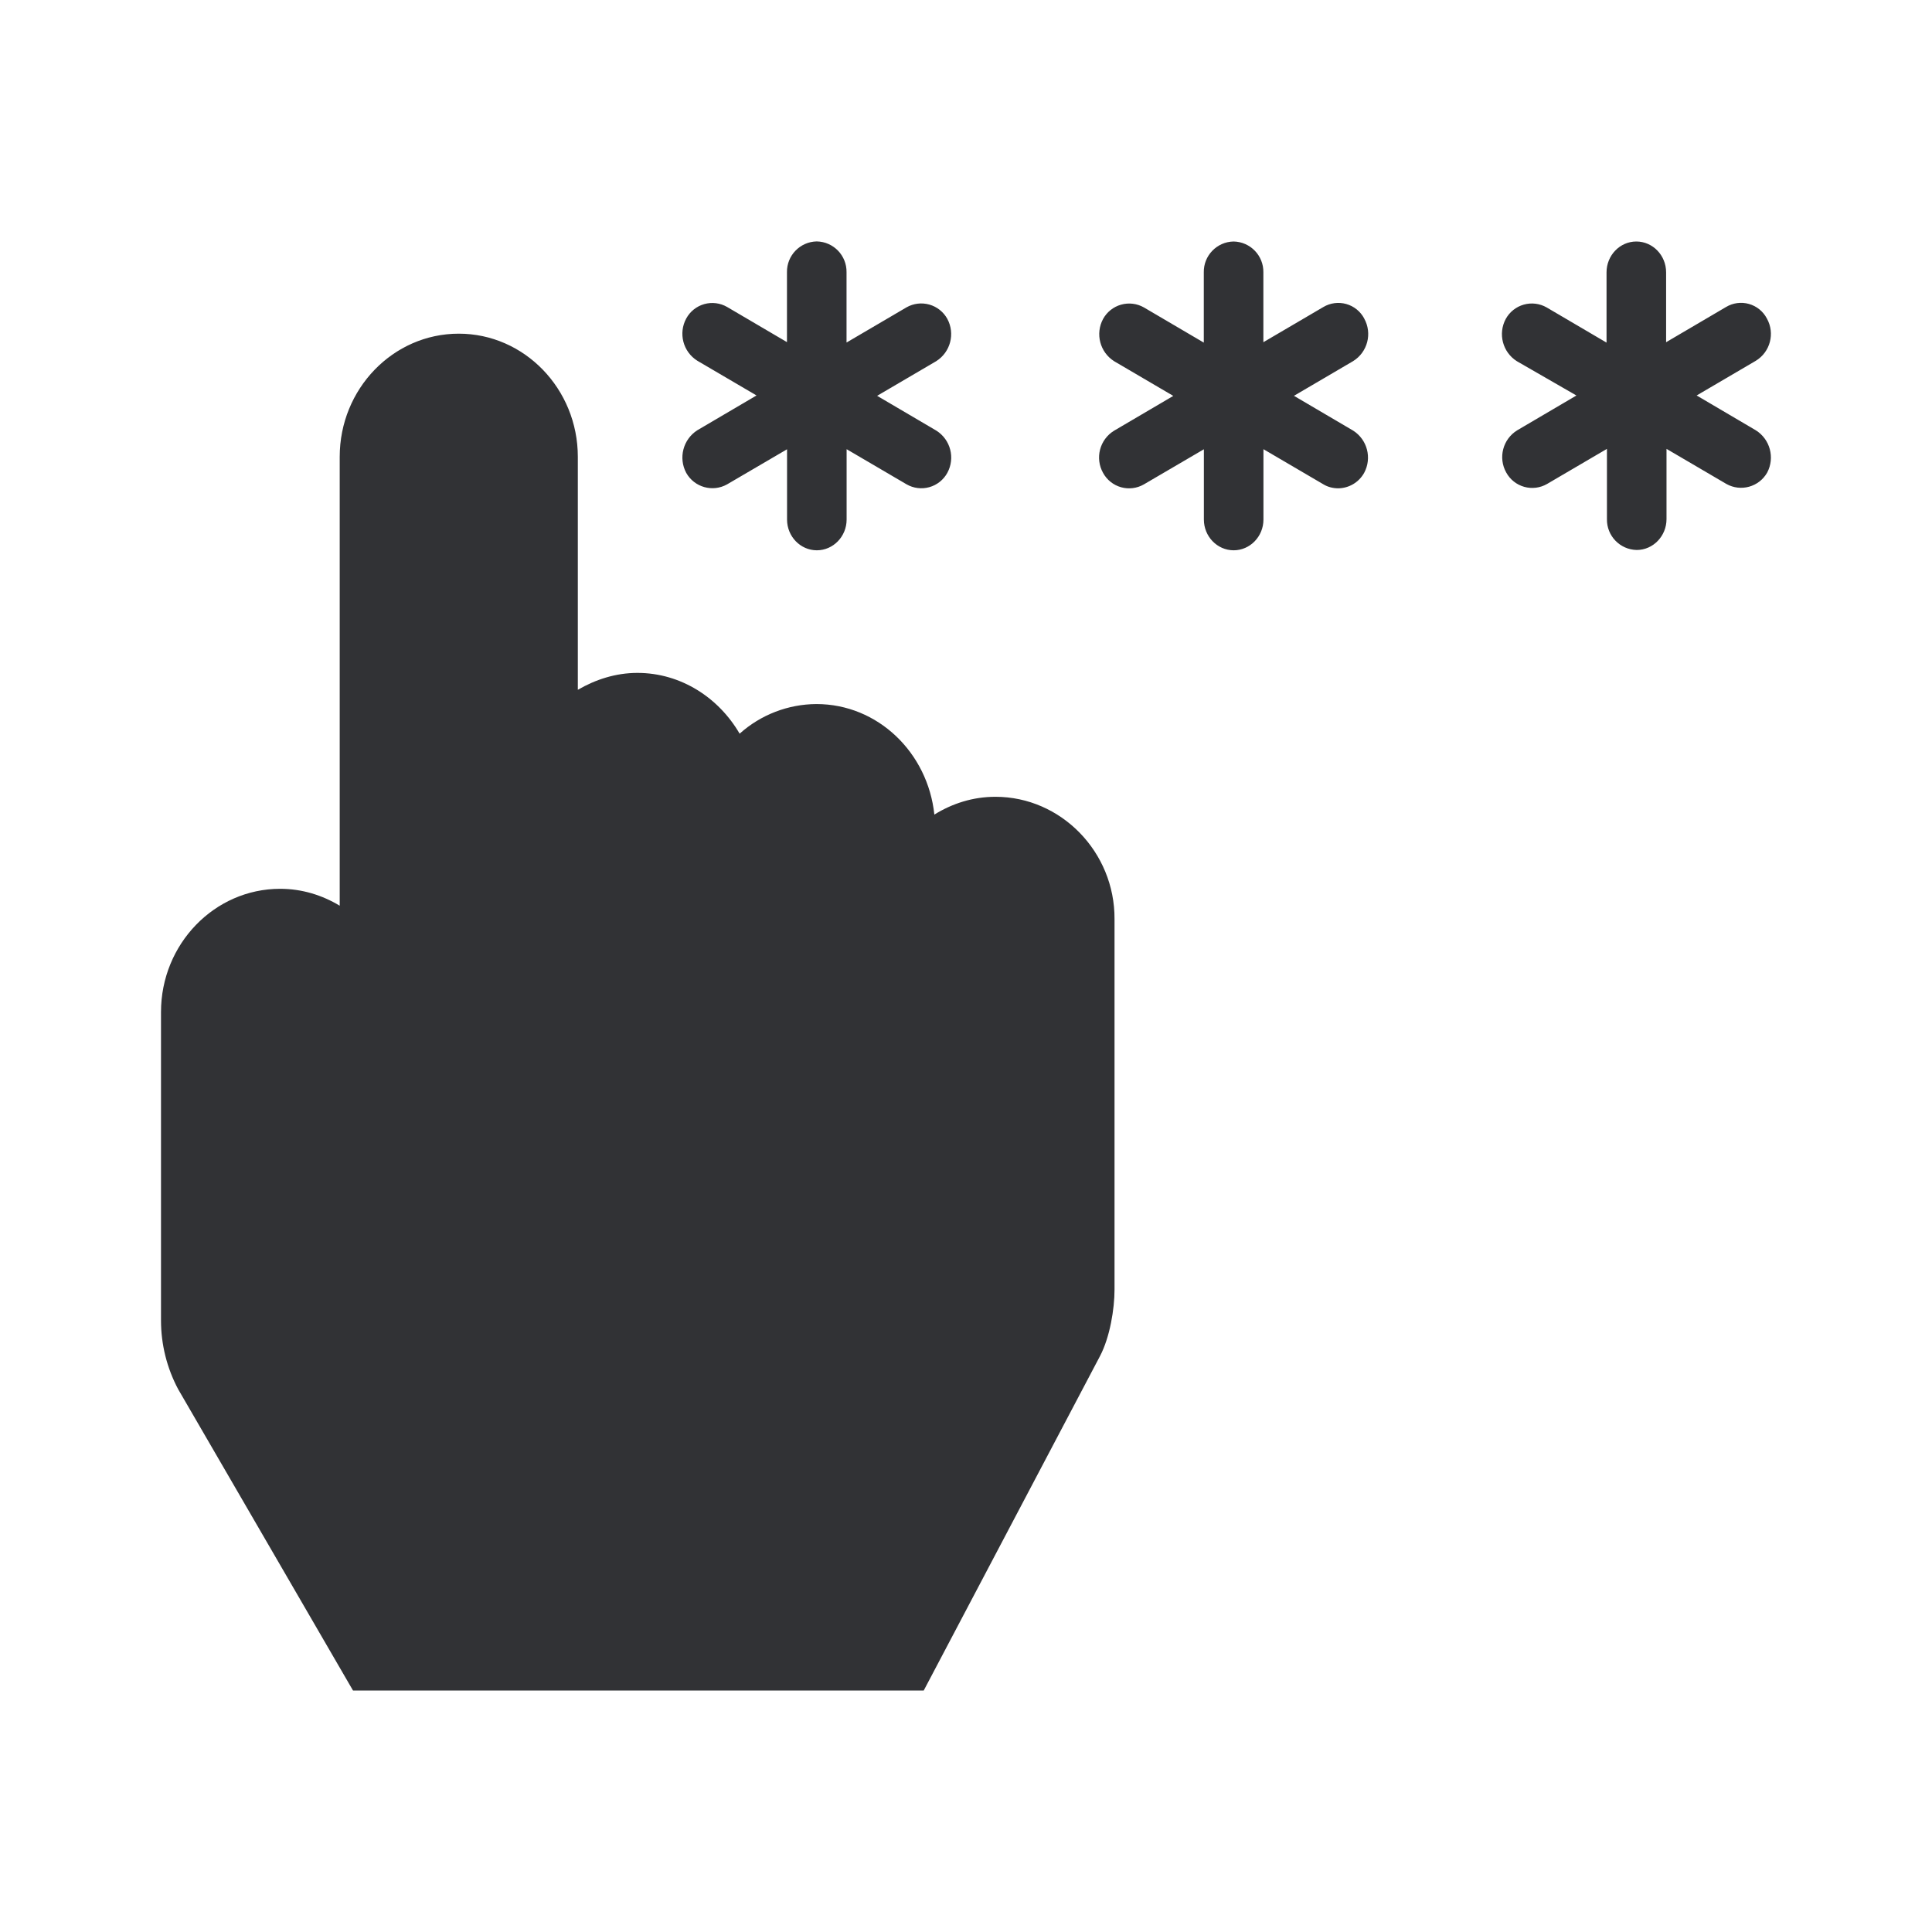
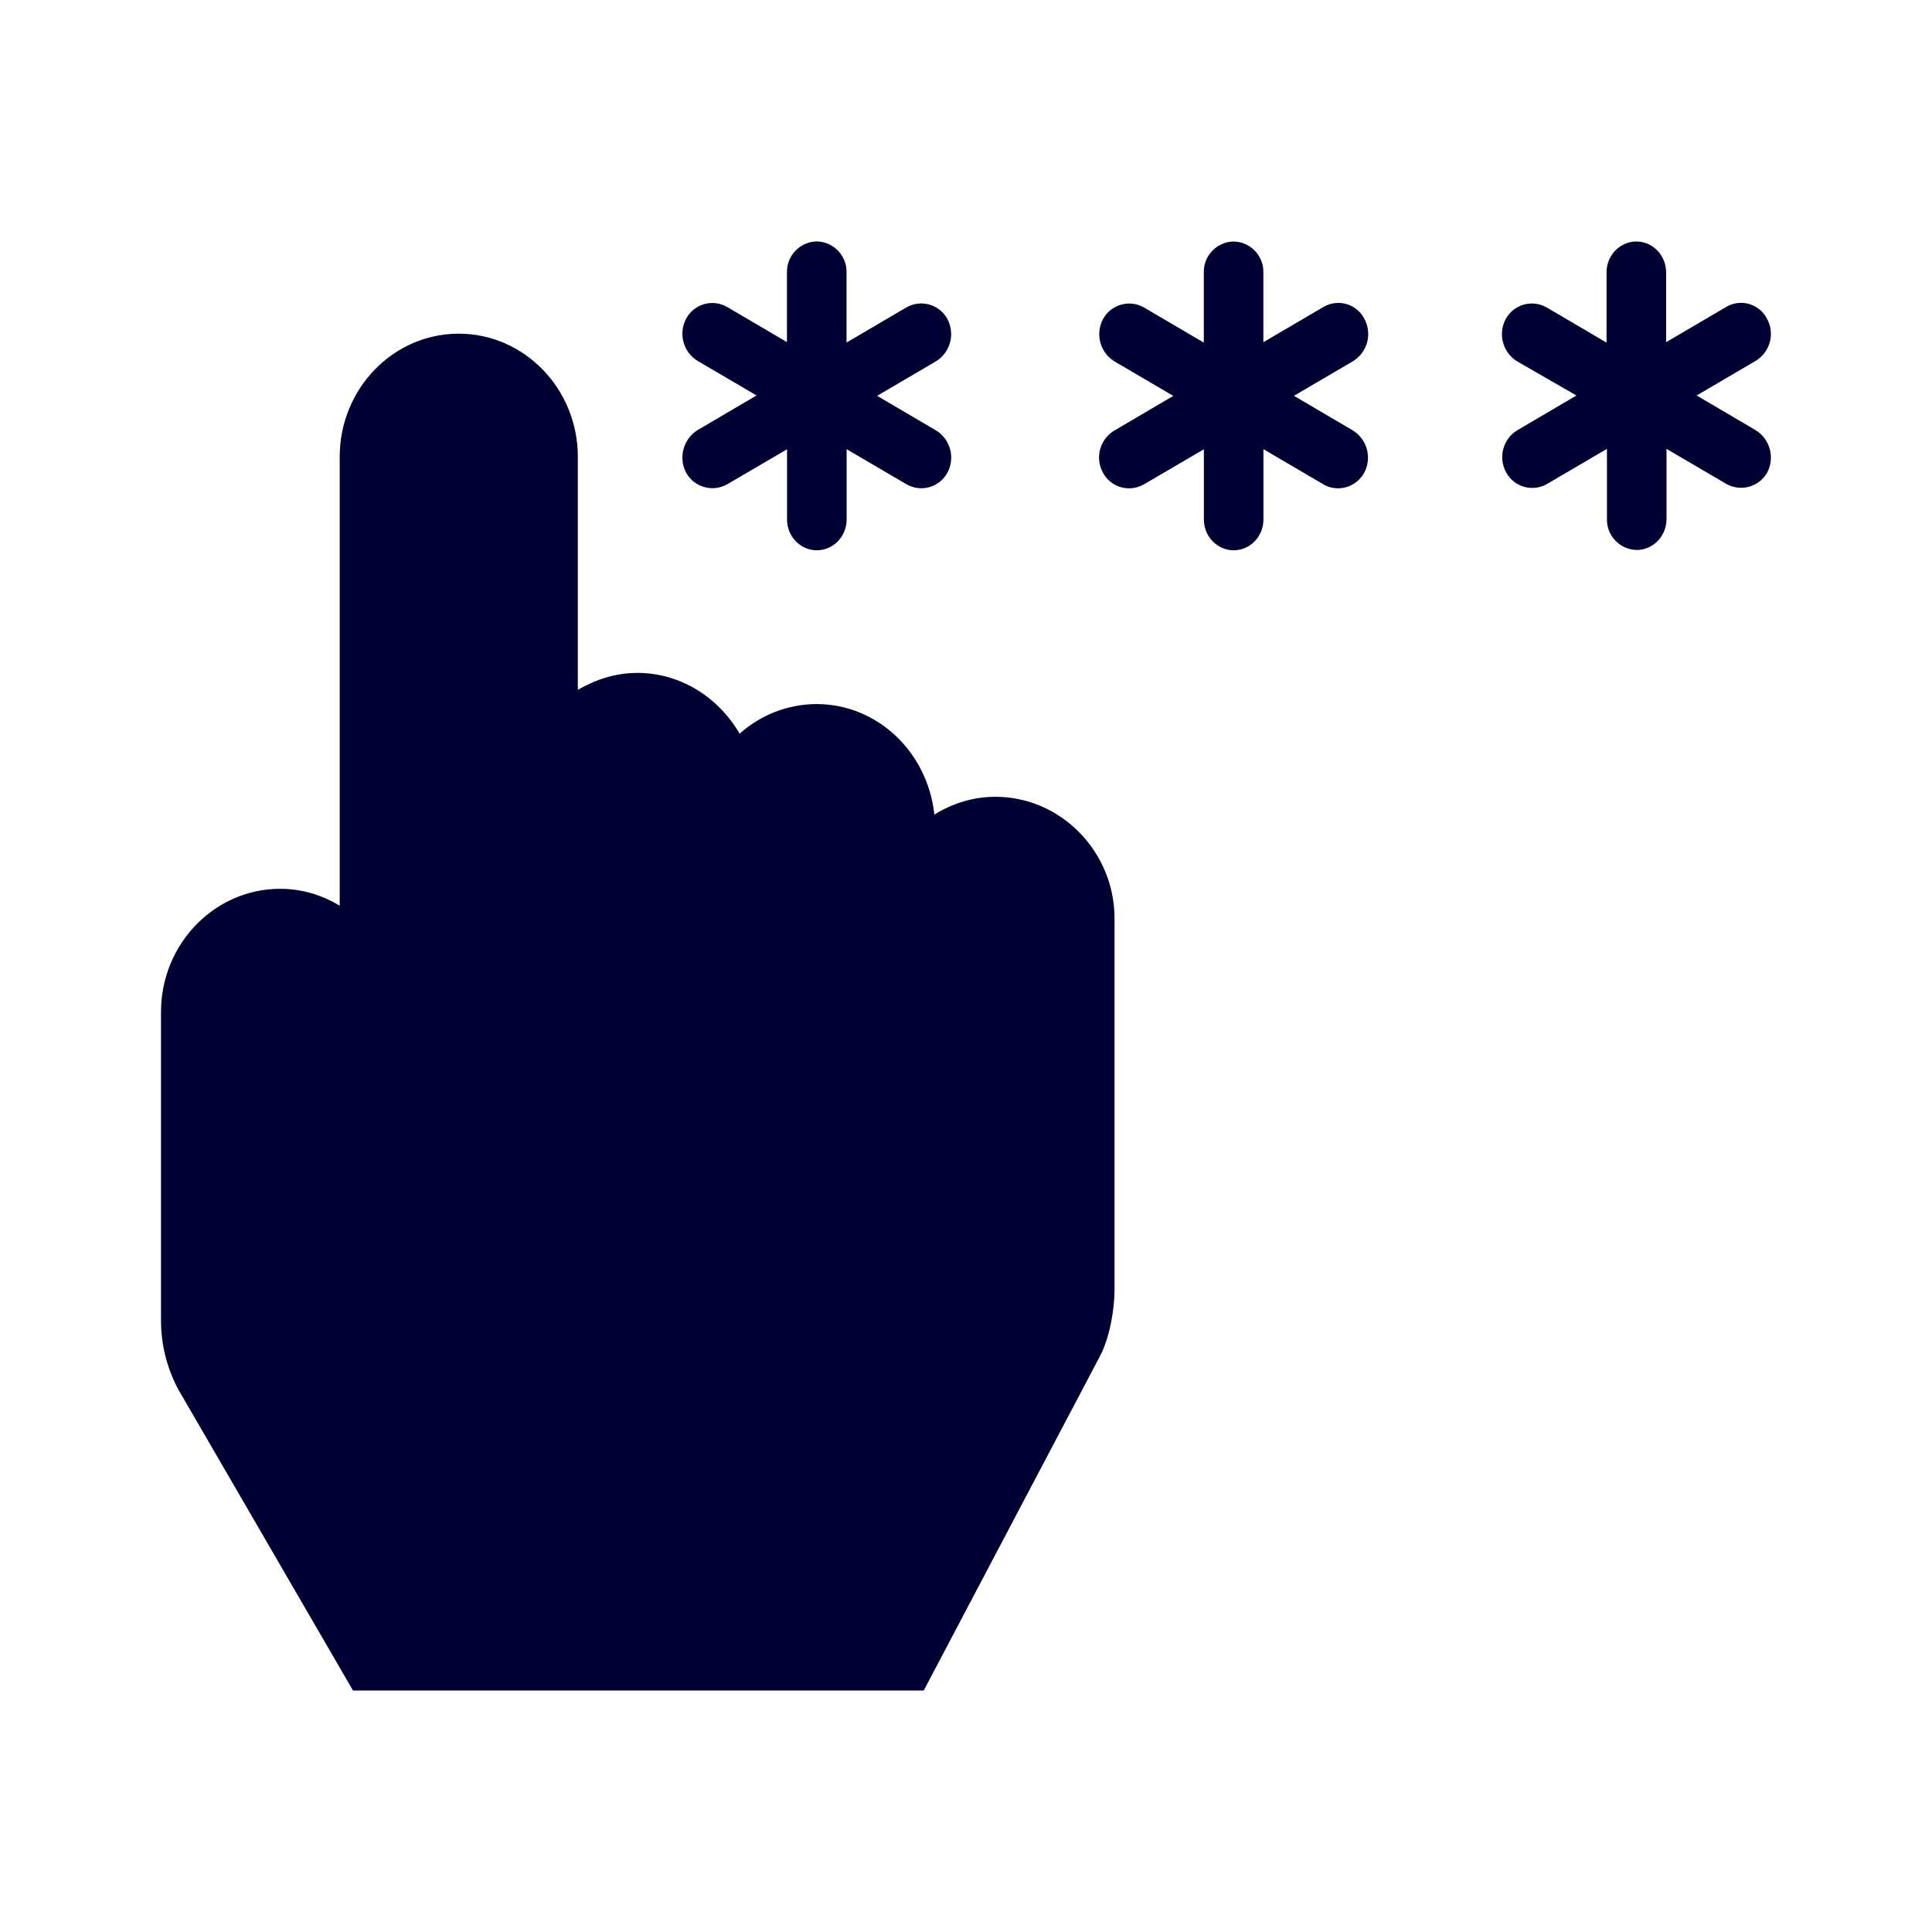
<svg xmlns="http://www.w3.org/2000/svg" width="24" height="24" fill="none">
-   <path fill-rule="evenodd" clip-rule="evenodd" d="m9.397 4.913-.735.432a.403.403 0 0 0-.137.53.373.373 0 0 0 .507.142l.745-.436v.873c0 .21.166.382.37.382.203 0 .37-.171.37-.382V5.58l.744.436a.368.368 0 0 0 .507-.142.396.396 0 0 0-.137-.525l-.735-.432.735-.431a.398.398 0 0 0 .137-.525.37.37 0 0 0-.507-.143l-.745.437v-.873a.377.377 0 0 0-.37-.383.377.377 0 0 0-.37.383v.868l-.744-.437a.368.368 0 0 0-.507.143.396.396 0 0 0 .137.525l.735.431Zm2.21 5.206c.223-.138.479-.221.759-.221.815 0 1.484.687 1.479 1.52v4.602c0 .24-.057.59-.18.825L11.475 21h-7.09l-2.172-3.743A1.819 1.819 0 0 1 2 16.403v-3.831c0-.844.664-1.531 1.48-1.531.27 0 .521.078.74.21V5.675c0-.844.663-1.53 1.479-1.53.815 0 1.479.686 1.479 1.53v2.894c.218-.127.47-.21.74-.21.54 0 1.01.308 1.27.755a1.44 1.44 0 0 1 .954-.368c.763 0 1.384.603 1.465 1.374Zm5.34-6.162a.364.364 0 0 0-.508-.143l-.745.437v-.868a.377.377 0 0 0-.37-.383.377.377 0 0 0-.37.383v.873l-.744-.437a.37.37 0 0 0-.507.143.398.398 0 0 0 .137.525l.735.431-.735.432a.391.391 0 0 0-.137.525.368.368 0 0 0 .507.142l.745-.436v.873c0 .21.166.382.37.382.203 0 .37-.171.37-.382V5.58l.744.436c.057.035.123.05.185.05a.373.373 0 0 0 .322-.192.398.398 0 0 0-.137-.525l-.735-.432.735-.431a.396.396 0 0 0 .137-.53Zm4.13.956.734.432a.4.4 0 0 1 .142.525.373.373 0 0 1-.507.142l-.744-.436v.873c0 .21-.166.383-.37.383a.377.377 0 0 1-.37-.383v-.873l-.744.436a.368.368 0 0 1-.507-.142.391.391 0 0 1 .137-.525l.735-.432-.74-.426a.398.398 0 0 1-.138-.525.37.37 0 0 1 .508-.143l.744.437v-.873c0-.211.166-.383.37-.383s.37.172.37.383v.868l.744-.437a.362.362 0 0 1 .508.143.391.391 0 0 1-.138.525l-.735.431Z" fill="#313235" />
+   <path fill-rule="evenodd" clip-rule="evenodd" d="m9.397 4.913-.735.432a.403.403 0 0 0-.137.53.373.373 0 0 0 .507.142l.745-.436v.873c0 .21.166.382.37.382.203 0 .37-.171.37-.382V5.58l.744.436a.368.368 0 0 0 .507-.142.396.396 0 0 0-.137-.525l-.735-.432.735-.431a.398.398 0 0 0 .137-.525.37.37 0 0 0-.507-.143l-.745.437v-.873a.377.377 0 0 0-.37-.383.377.377 0 0 0-.37.383v.868l-.744-.437a.368.368 0 0 0-.507.143.396.396 0 0 0 .137.525l.735.431Zm2.21 5.206c.223-.138.479-.221.759-.221.815 0 1.484.687 1.479 1.52v4.602c0 .24-.057.59-.18.825L11.475 21h-7.09l-2.172-3.743A1.819 1.819 0 0 1 2 16.403v-3.831c0-.844.664-1.531 1.48-1.531.27 0 .521.078.74.21V5.675c0-.844.663-1.53 1.479-1.53.815 0 1.479.686 1.479 1.53v2.894c.218-.127.47-.21.74-.21.54 0 1.01.308 1.27.755a1.44 1.44 0 0 1 .954-.368c.763 0 1.384.603 1.465 1.374Zm5.34-6.162a.364.364 0 0 0-.508-.143l-.745.437v-.868a.377.377 0 0 0-.37-.383.377.377 0 0 0-.37.383v.873l-.744-.437a.37.37 0 0 0-.507.143.398.398 0 0 0 .137.525l.735.431-.735.432a.391.391 0 0 0-.137.525.368.368 0 0 0 .507.142l.745-.436v.873c0 .21.166.382.37.382.203 0 .37-.171.37-.382V5.58l.744.436c.057.035.123.05.185.05a.373.373 0 0 0 .322-.192.398.398 0 0 0-.137-.525l-.735-.432.735-.431a.396.396 0 0 0 .137-.53Zm4.13.956.734.432a.4.4 0 0 1 .142.525.373.373 0 0 1-.507.142l-.744-.436v.873c0 .21-.166.383-.37.383a.377.377 0 0 1-.37-.383v-.873l-.744.436a.368.368 0 0 1-.507-.142.391.391 0 0 1 .137-.525l.735-.432-.74-.426a.398.398 0 0 1-.138-.525.37.37 0 0 1 .508-.143l.744.437v-.873c0-.211.166-.383.37-.383s.37.172.37.383v.868l.744-.437a.362.362 0 0 1 .508.143.391.391 0 0 1-.138.525l-.735.431Z" fill="#003" />
</svg>
